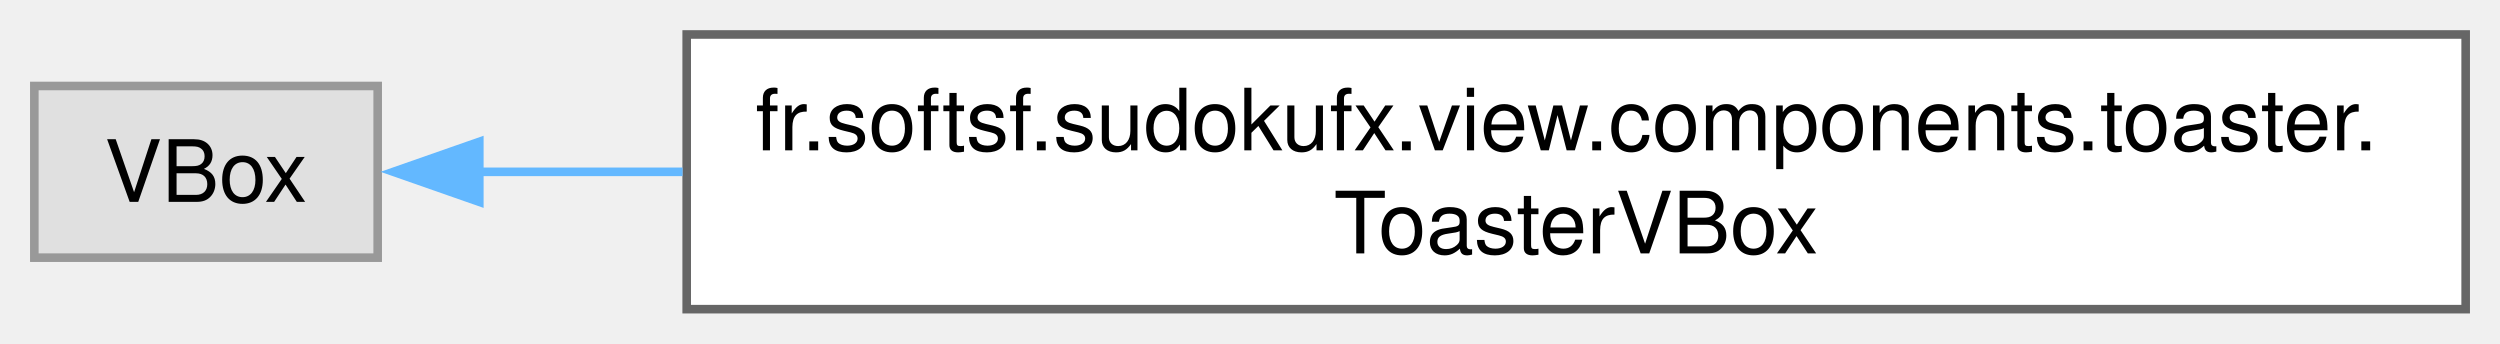
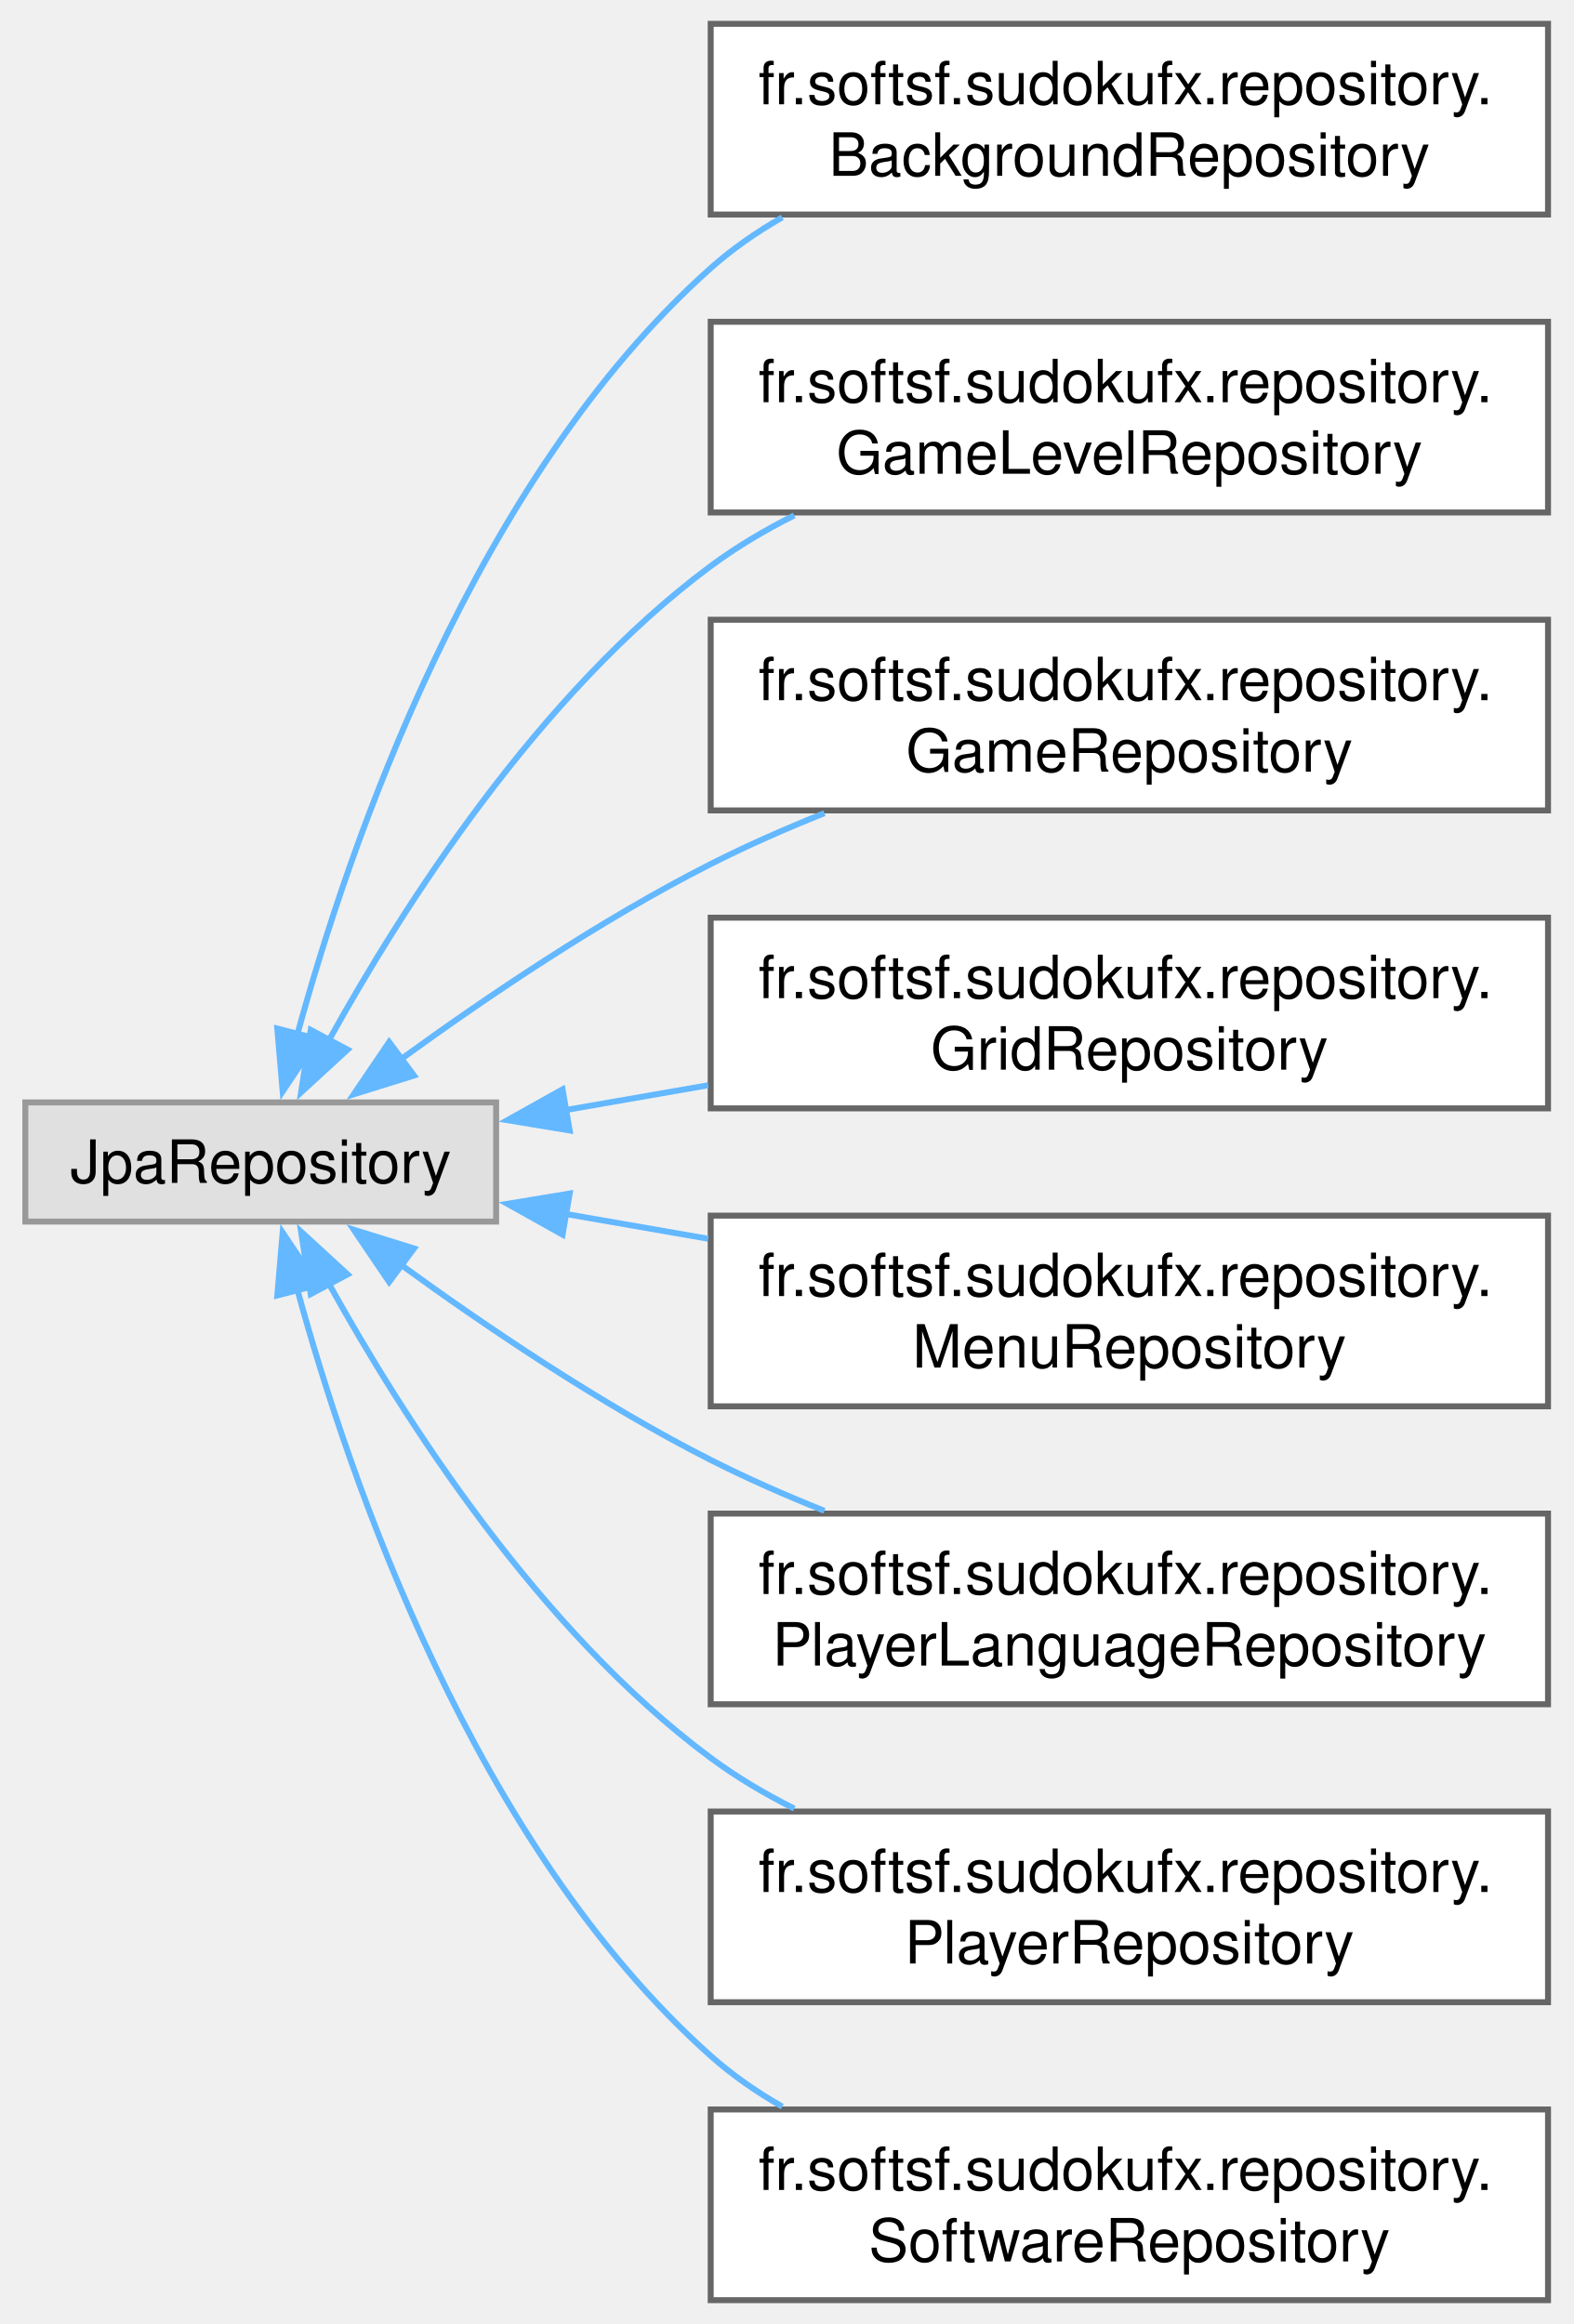
- <svg xmlns="http://www.w3.org/2000/svg" xmlns:xlink="http://www.w3.org/1999/xlink" width="291pt" height="40pt" viewBox="0.00 0.00 291.25 40.00">
-   <g id="graph0" class="graph" transform="scale(1 1) rotate(0) translate(4 36)">
+ <svg xmlns="http://www.w3.org/2000/svg" xmlns:xlink="http://www.w3.org/1999/xlink" width="264pt" height="390pt" viewBox="0.00 0.00 263.50 390.00">
+   <g id="graph0" class="graph" transform="scale(1 1) rotate(0) translate(4 386)">
    <g id="Node000000" class="node">
      <g id="a_Node000000">
        <a xlink:title=" ">
-           <polygon fill="#e0e0e0" stroke="#999999" points="40,-26 0,-26 0,-6 40,-6 40,-26" />
-           <text text-anchor="middle" x="20" y="-12.5" font-family="Helvetica,sans-Serif" font-size="10.00">VBox</text>
+           <polygon fill="#e0e0e0" stroke="#999999" points="79,-201 0,-201 0,-181 79,-181 79,-201" />
+           <text text-anchor="middle" x="39.5" y="-187.5" font-family="Helvetica,sans-Serif" font-size="10.00">JpaRepository</text>
        </a>
      </g>
    </g>
    <g id="Node000001" class="node">
      <g id="a_Node000001">
-         <a xlink:href="classfr_1_1softsf_1_1sudokufx_1_1view_1_1components_1_1toaster_1_1_toaster_v_box.html" target="_top" xlink:title="A custom VBox component for displaying toast notifications.">
-           <polygon fill="white" stroke="#666666" points="283.25,-32 76,-32 76,0 283.25,0 283.25,-32" />
-           <text text-anchor="start" x="84" y="-18.5" font-family="Helvetica,sans-Serif" font-size="10.00">fr.softsf.sudokufx.view.components.toaster.</text>
-           <text text-anchor="middle" x="179.62" y="-6.5" font-family="Helvetica,sans-Serif" font-size="10.00">ToasterVBox</text>
+         <a xlink:href="interfacefr_1_1softsf_1_1sudokufx_1_1repository_1_1_background_repository.html" target="_top" xlink:title=" ">
+           <polygon fill="white" stroke="#666666" points="255.5,-382 115,-382 115,-350 255.5,-350 255.5,-382" />
+           <text text-anchor="start" x="123" y="-368.5" font-family="Helvetica,sans-Serif" font-size="10.00">fr.softsf.sudokufx.repository.</text>
+           <text text-anchor="middle" x="185.25" y="-356.5" font-family="Helvetica,sans-Serif" font-size="10.00">BackgroundRepository</text>
        </a>
      </g>
    </g>
-     <g id="edge31_Node000000_Node000001" class="edge">
-       <g id="a_edge31_Node000000_Node000001">
+     <g id="edge23_Node000000_Node000001" class="edge">
+       <g id="a_edge23_Node000000_Node000001">
        <a xlink:title=" ">
-           <path fill="none" stroke="#63b8ff" d="M51.6,-16C58.85,-16 66.97,-16 75.52,-16" />
-           <polygon fill="#63b8ff" stroke="#63b8ff" points="51.84,-12.5 41.84,-16 51.84,-19.5 51.84,-12.5" />
+           <path fill="none" stroke="#63b8ff" d="M45.58,-212.17C54.36,-244.38 75.36,-305.65 115,-341 118.63,-344.23 122.7,-347.06 127.01,-349.52" />
+           <polygon fill="#63b8ff" stroke="#63b8ff" points="49.06,-211.65 43.18,-202.84 42.28,-213.39 49.06,-211.65" />
+         </a>
+       </g>
+     </g>
+     <g id="Node000002" class="node">
+       <g id="a_Node000002">
+         <a xlink:href="interfacefr_1_1softsf_1_1sudokufx_1_1repository_1_1_game_level_repository.html" target="_top" xlink:title=" ">
+           <polygon fill="white" stroke="#666666" points="255.5,-332 115,-332 115,-300 255.5,-300 255.5,-332" />
+           <text text-anchor="start" x="123" y="-318.5" font-family="Helvetica,sans-Serif" font-size="10.00">fr.softsf.sudokufx.repository.</text>
+           <text text-anchor="middle" x="185.25" y="-306.5" font-family="Helvetica,sans-Serif" font-size="10.00">GameLevelRepository</text>
+         </a>
+       </g>
+     </g>
+     <g id="edge24_Node000000_Node000002" class="edge">
+       <g id="a_edge24_Node000000_Node000002">
+         <a xlink:title=" ">
+           <path fill="none" stroke="#63b8ff" d="M50.96,-211.46C63.39,-233.91 86.15,-269.59 115,-291 119.31,-294.2 124.07,-297.02 129.02,-299.51" />
+           <polygon fill="#63b8ff" stroke="#63b8ff" points="54.07,-209.86 46.27,-202.69 47.89,-213.16 54.07,-209.86" />
+         </a>
+       </g>
+     </g>
+     <g id="Node000003" class="node">
+       <g id="a_Node000003">
+         <a xlink:href="interfacefr_1_1softsf_1_1sudokufx_1_1repository_1_1_game_repository.html" target="_top" xlink:title=" ">
+           <polygon fill="white" stroke="#666666" points="255.5,-282 115,-282 115,-250 255.5,-250 255.5,-282" />
+           <text text-anchor="start" x="123" y="-268.5" font-family="Helvetica,sans-Serif" font-size="10.00">fr.softsf.sudokufx.repository.</text>
+           <text text-anchor="middle" x="185.25" y="-256.5" font-family="Helvetica,sans-Serif" font-size="10.00">GameRepository</text>
+         </a>
+       </g>
+     </g>
+     <g id="edge25_Node000000_Node000003" class="edge">
+       <g id="a_edge25_Node000000_Node000003">
+         <a xlink:title=" ">
+           <path fill="none" stroke="#63b8ff" d="M62.95,-208.19C77.3,-218.62 96.6,-231.68 115,-241 121.04,-244.06 127.55,-246.93 134.08,-249.54" />
+           <polygon fill="#63b8ff" stroke="#63b8ff" points="65.22,-205.51 55.1,-202.36 61.05,-211.13 65.22,-205.51" />
+         </a>
+       </g>
+     </g>
+     <g id="Node000004" class="node">
+       <g id="a_Node000004">
+         <a xlink:href="interfacefr_1_1softsf_1_1sudokufx_1_1repository_1_1_grid_repository.html" target="_top" xlink:title=" ">
+           <polygon fill="white" stroke="#666666" points="255.5,-232 115,-232 115,-200 255.5,-200 255.5,-232" />
+           <text text-anchor="start" x="123" y="-218.5" font-family="Helvetica,sans-Serif" font-size="10.00">fr.softsf.sudokufx.repository.</text>
+           <text text-anchor="middle" x="185.25" y="-206.5" font-family="Helvetica,sans-Serif" font-size="10.00">GridRepository</text>
+         </a>
+       </g>
+     </g>
+     <g id="edge26_Node000000_Node000004" class="edge">
+       <g id="a_edge26_Node000000_Node000004">
+         <a xlink:title=" ">
+           <path fill="none" stroke="#63b8ff" d="M90.49,-199.69C98.28,-201.05 106.45,-202.47 114.57,-203.88" />
+           <polygon fill="#63b8ff" stroke="#63b8ff" points="91.34,-196.29 80.89,-198.02 90.14,-203.19 91.34,-196.29" />
+         </a>
+       </g>
+     </g>
+     <g id="Node000005" class="node">
+       <g id="a_Node000005">
+         <a xlink:href="interfacefr_1_1softsf_1_1sudokufx_1_1repository_1_1_menu_repository.html" target="_top" xlink:title=" ">
+           <polygon fill="white" stroke="#666666" points="255.5,-182 115,-182 115,-150 255.5,-150 255.5,-182" />
+           <text text-anchor="start" x="123" y="-168.5" font-family="Helvetica,sans-Serif" font-size="10.00">fr.softsf.sudokufx.repository.</text>
+           <text text-anchor="middle" x="185.25" y="-156.5" font-family="Helvetica,sans-Serif" font-size="10.00">MenuRepository</text>
+         </a>
+       </g>
+     </g>
+     <g id="edge27_Node000000_Node000005" class="edge">
+       <g id="a_edge27_Node000000_Node000005">
+         <a xlink:title=" ">
+           <path fill="none" stroke="#63b8ff" d="M90.49,-182.31C98.28,-180.95 106.45,-179.53 114.57,-178.12" />
+           <polygon fill="#63b8ff" stroke="#63b8ff" points="90.14,-178.81 80.89,-183.98 91.34,-185.71 90.14,-178.81" />
+         </a>
+       </g>
+     </g>
+     <g id="Node000006" class="node">
+       <g id="a_Node000006">
+         <a xlink:href="interfacefr_1_1softsf_1_1sudokufx_1_1repository_1_1_player_language_repository.html" target="_top" xlink:title=" ">
+           <polygon fill="white" stroke="#666666" points="255.5,-132 115,-132 115,-100 255.5,-100 255.5,-132" />
+           <text text-anchor="start" x="123" y="-118.5" font-family="Helvetica,sans-Serif" font-size="10.00">fr.softsf.sudokufx.repository.</text>
+           <text text-anchor="middle" x="185.25" y="-106.5" font-family="Helvetica,sans-Serif" font-size="10.00">PlayerLanguageRepository</text>
+         </a>
+       </g>
+     </g>
+     <g id="edge28_Node000000_Node000006" class="edge">
+       <g id="a_edge28_Node000000_Node000006">
+         <a xlink:title=" ">
+           <path fill="none" stroke="#63b8ff" d="M62.95,-173.81C77.3,-163.38 96.6,-150.32 115,-141 121.04,-137.94 127.55,-135.07 134.08,-132.46" />
+           <polygon fill="#63b8ff" stroke="#63b8ff" points="61.05,-170.87 55.1,-179.64 65.22,-176.49 61.05,-170.87" />
+         </a>
+       </g>
+     </g>
+     <g id="Node000007" class="node">
+       <g id="a_Node000007">
+         <a xlink:href="interfacefr_1_1softsf_1_1sudokufx_1_1repository_1_1_player_repository.html" target="_top" xlink:title=" ">
+           <polygon fill="white" stroke="#666666" points="255.5,-82 115,-82 115,-50 255.5,-50 255.5,-82" />
+           <text text-anchor="start" x="123" y="-68.5" font-family="Helvetica,sans-Serif" font-size="10.00">fr.softsf.sudokufx.repository.</text>
+           <text text-anchor="middle" x="185.25" y="-56.5" font-family="Helvetica,sans-Serif" font-size="10.00">PlayerRepository</text>
+         </a>
+       </g>
+     </g>
+     <g id="edge29_Node000000_Node000007" class="edge">
+       <g id="a_edge29_Node000000_Node000007">
+         <a xlink:title=" ">
+           <path fill="none" stroke="#63b8ff" d="M50.96,-170.54C63.39,-148.09 86.15,-112.41 115,-91 119.31,-87.8 124.07,-84.98 129.02,-82.49" />
+           <polygon fill="#63b8ff" stroke="#63b8ff" points="47.89,-168.84 46.27,-179.31 54.07,-172.14 47.89,-168.84" />
+         </a>
+       </g>
+     </g>
+     <g id="Node000008" class="node">
+       <g id="a_Node000008">
+         <a xlink:href="interfacefr_1_1softsf_1_1sudokufx_1_1repository_1_1_software_repository.html" target="_top" xlink:title=" ">
+           <polygon fill="white" stroke="#666666" points="255.5,-32 115,-32 115,0 255.5,0 255.5,-32" />
+           <text text-anchor="start" x="123" y="-18.5" font-family="Helvetica,sans-Serif" font-size="10.00">fr.softsf.sudokufx.repository.</text>
+           <text text-anchor="middle" x="185.25" y="-6.5" font-family="Helvetica,sans-Serif" font-size="10.00">SoftwareRepository</text>
+         </a>
+       </g>
+     </g>
+     <g id="edge30_Node000000_Node000008" class="edge">
+       <g id="a_edge30_Node000000_Node000008">
+         <a xlink:title=" ">
+           <path fill="none" stroke="#63b8ff" d="M45.58,-169.83C54.36,-137.62 75.36,-76.35 115,-41 118.63,-37.77 122.7,-34.94 127.01,-32.48" />
+           <polygon fill="#63b8ff" stroke="#63b8ff" points="42.28,-168.61 43.18,-179.16 49.06,-170.35 42.28,-168.61" />
        </a>
      </g>
    </g>
  </g>
</svg>
